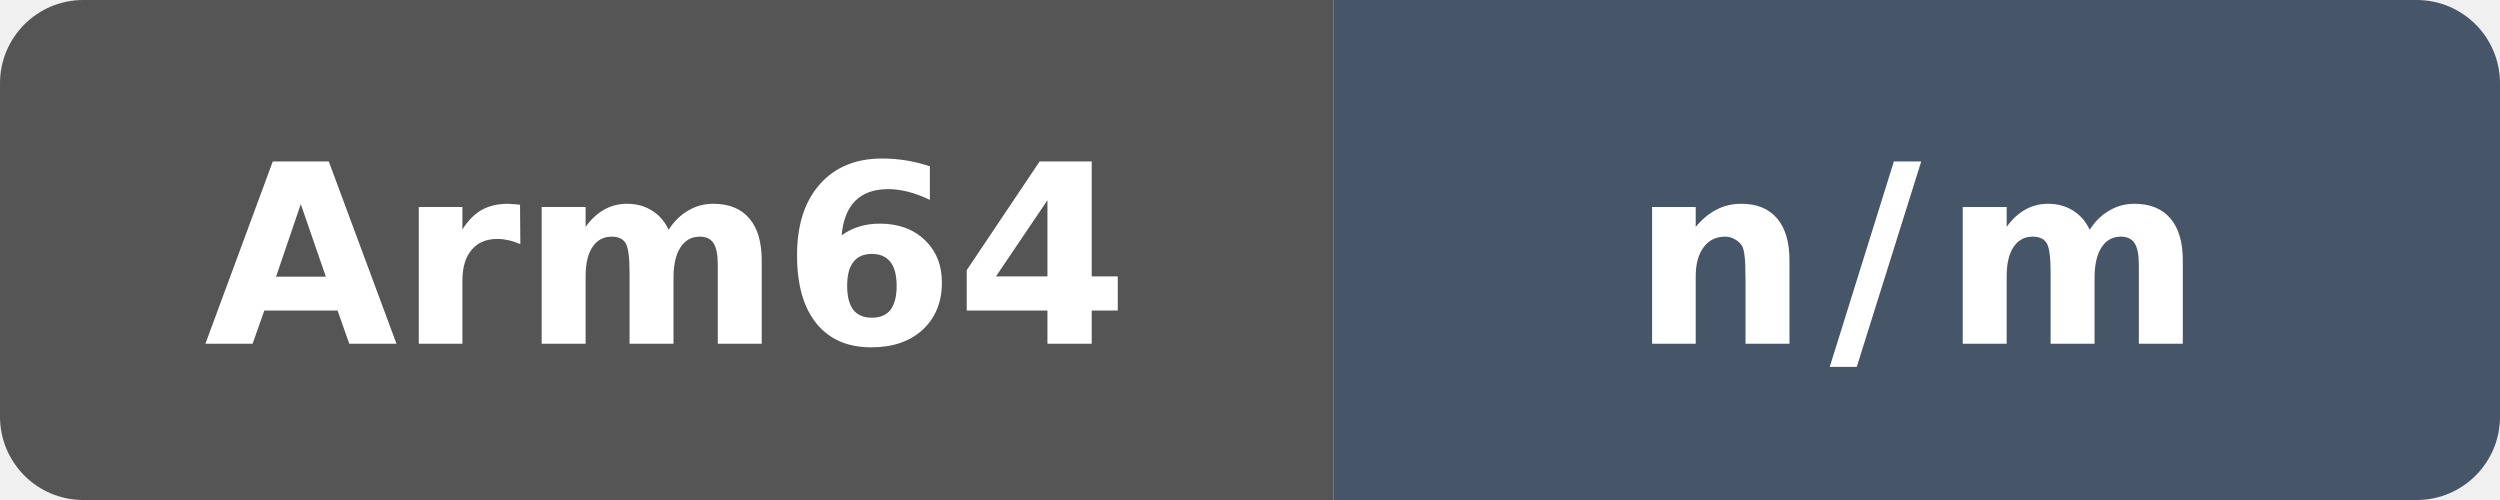
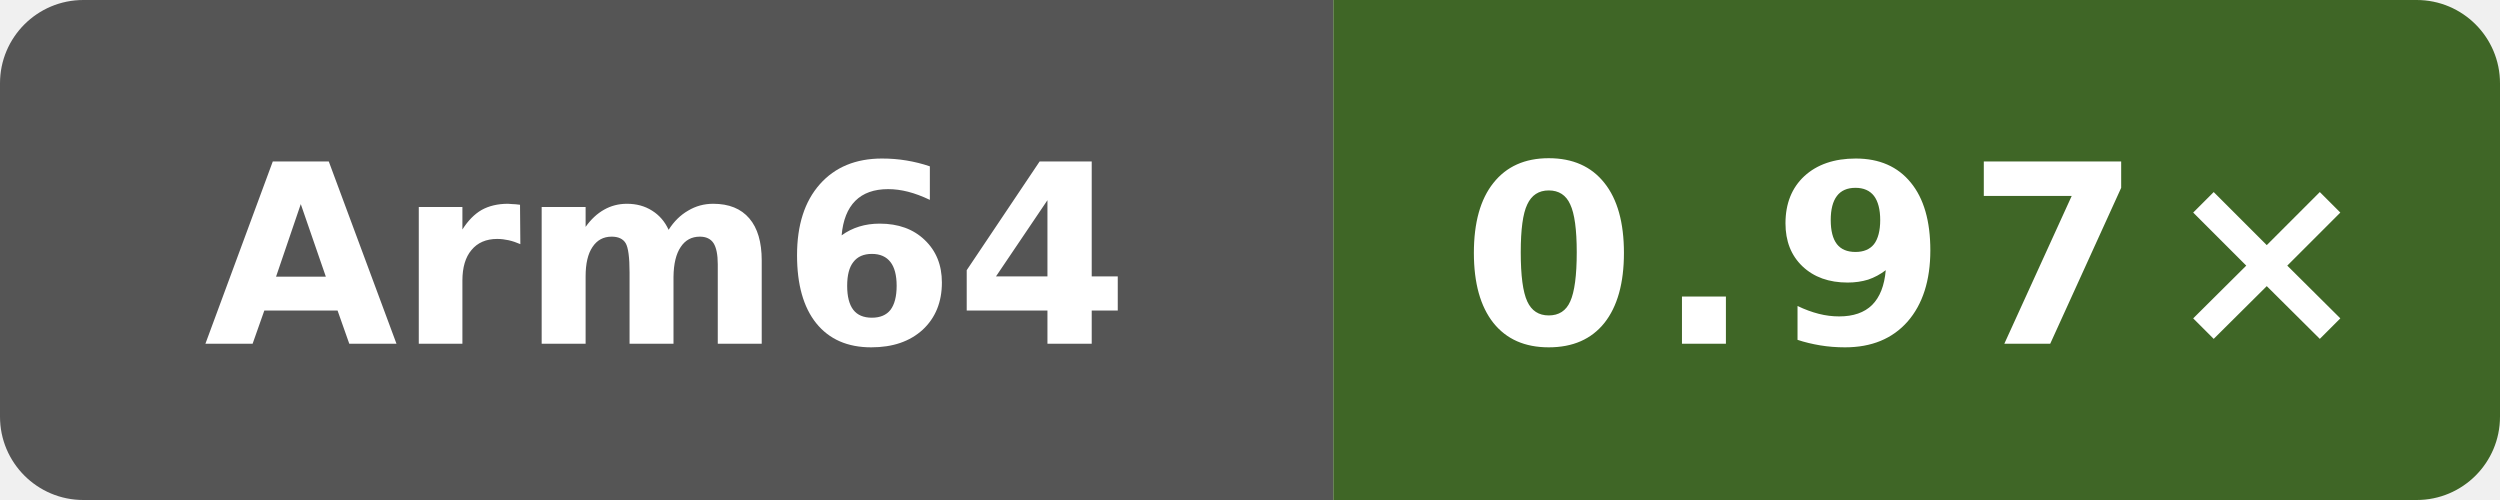
- <svg xmlns="http://www.w3.org/2000/svg" data-original-label="self-built" data-original-message="n/m" width="120" height="24" viewBox="0 0 120 24" role="img" aria-label="self-built: n/m">
+ <svg xmlns="http://www.w3.org/2000/svg" data-original-label="self-built speed vs gcc" data-original-message="0.97×" width="120" height="24" viewBox="0 0 120 24" role="img" aria-label="self-built speed vs gcc; aarch64; measured 03db3c34a507ea98ae7816600ed3fd7bd054a1a9; 0 commits behind main: 0.97×">
  <defs>
    <clipPath id="badge">
      <rect width="120" height="24" rx="4" />
    </clipPath>
  </defs>
  <g clip-path="url(#badge)">
    <rect width="64" height="24" fill="#555" />
-     <rect x="64" width="56" height="24" fill="#475569" />
+     <rect x="64" width="56" height="24" fill="#3f6626" />
  </g>
  <text x="32" y="16.5" fill="#fff" text-anchor="middle" font-family="Verdana,Geneva,DejaVu Sans,sans-serif" font-size="12" font-weight="700" textLength="39" lengthAdjust="spacingAndGlyphs">Arm64</text>
-   <text x="92" y="16.5" fill="#fff" text-anchor="middle" font-family="Verdana,Geneva,DejaVu Sans,sans-serif" font-size="12" font-weight="700" letter-spacing="1" textLength="23" lengthAdjust="spacingAndGlyphs">n/m</text>
+   <text x="92" y="16.5" fill="#fff" text-anchor="middle" font-family="Verdana,Geneva,DejaVu Sans,sans-serif" font-size="12" font-weight="700" letter-spacing="1" textLength="39" lengthAdjust="spacingAndGlyphs">0.97×</text>
</svg>
